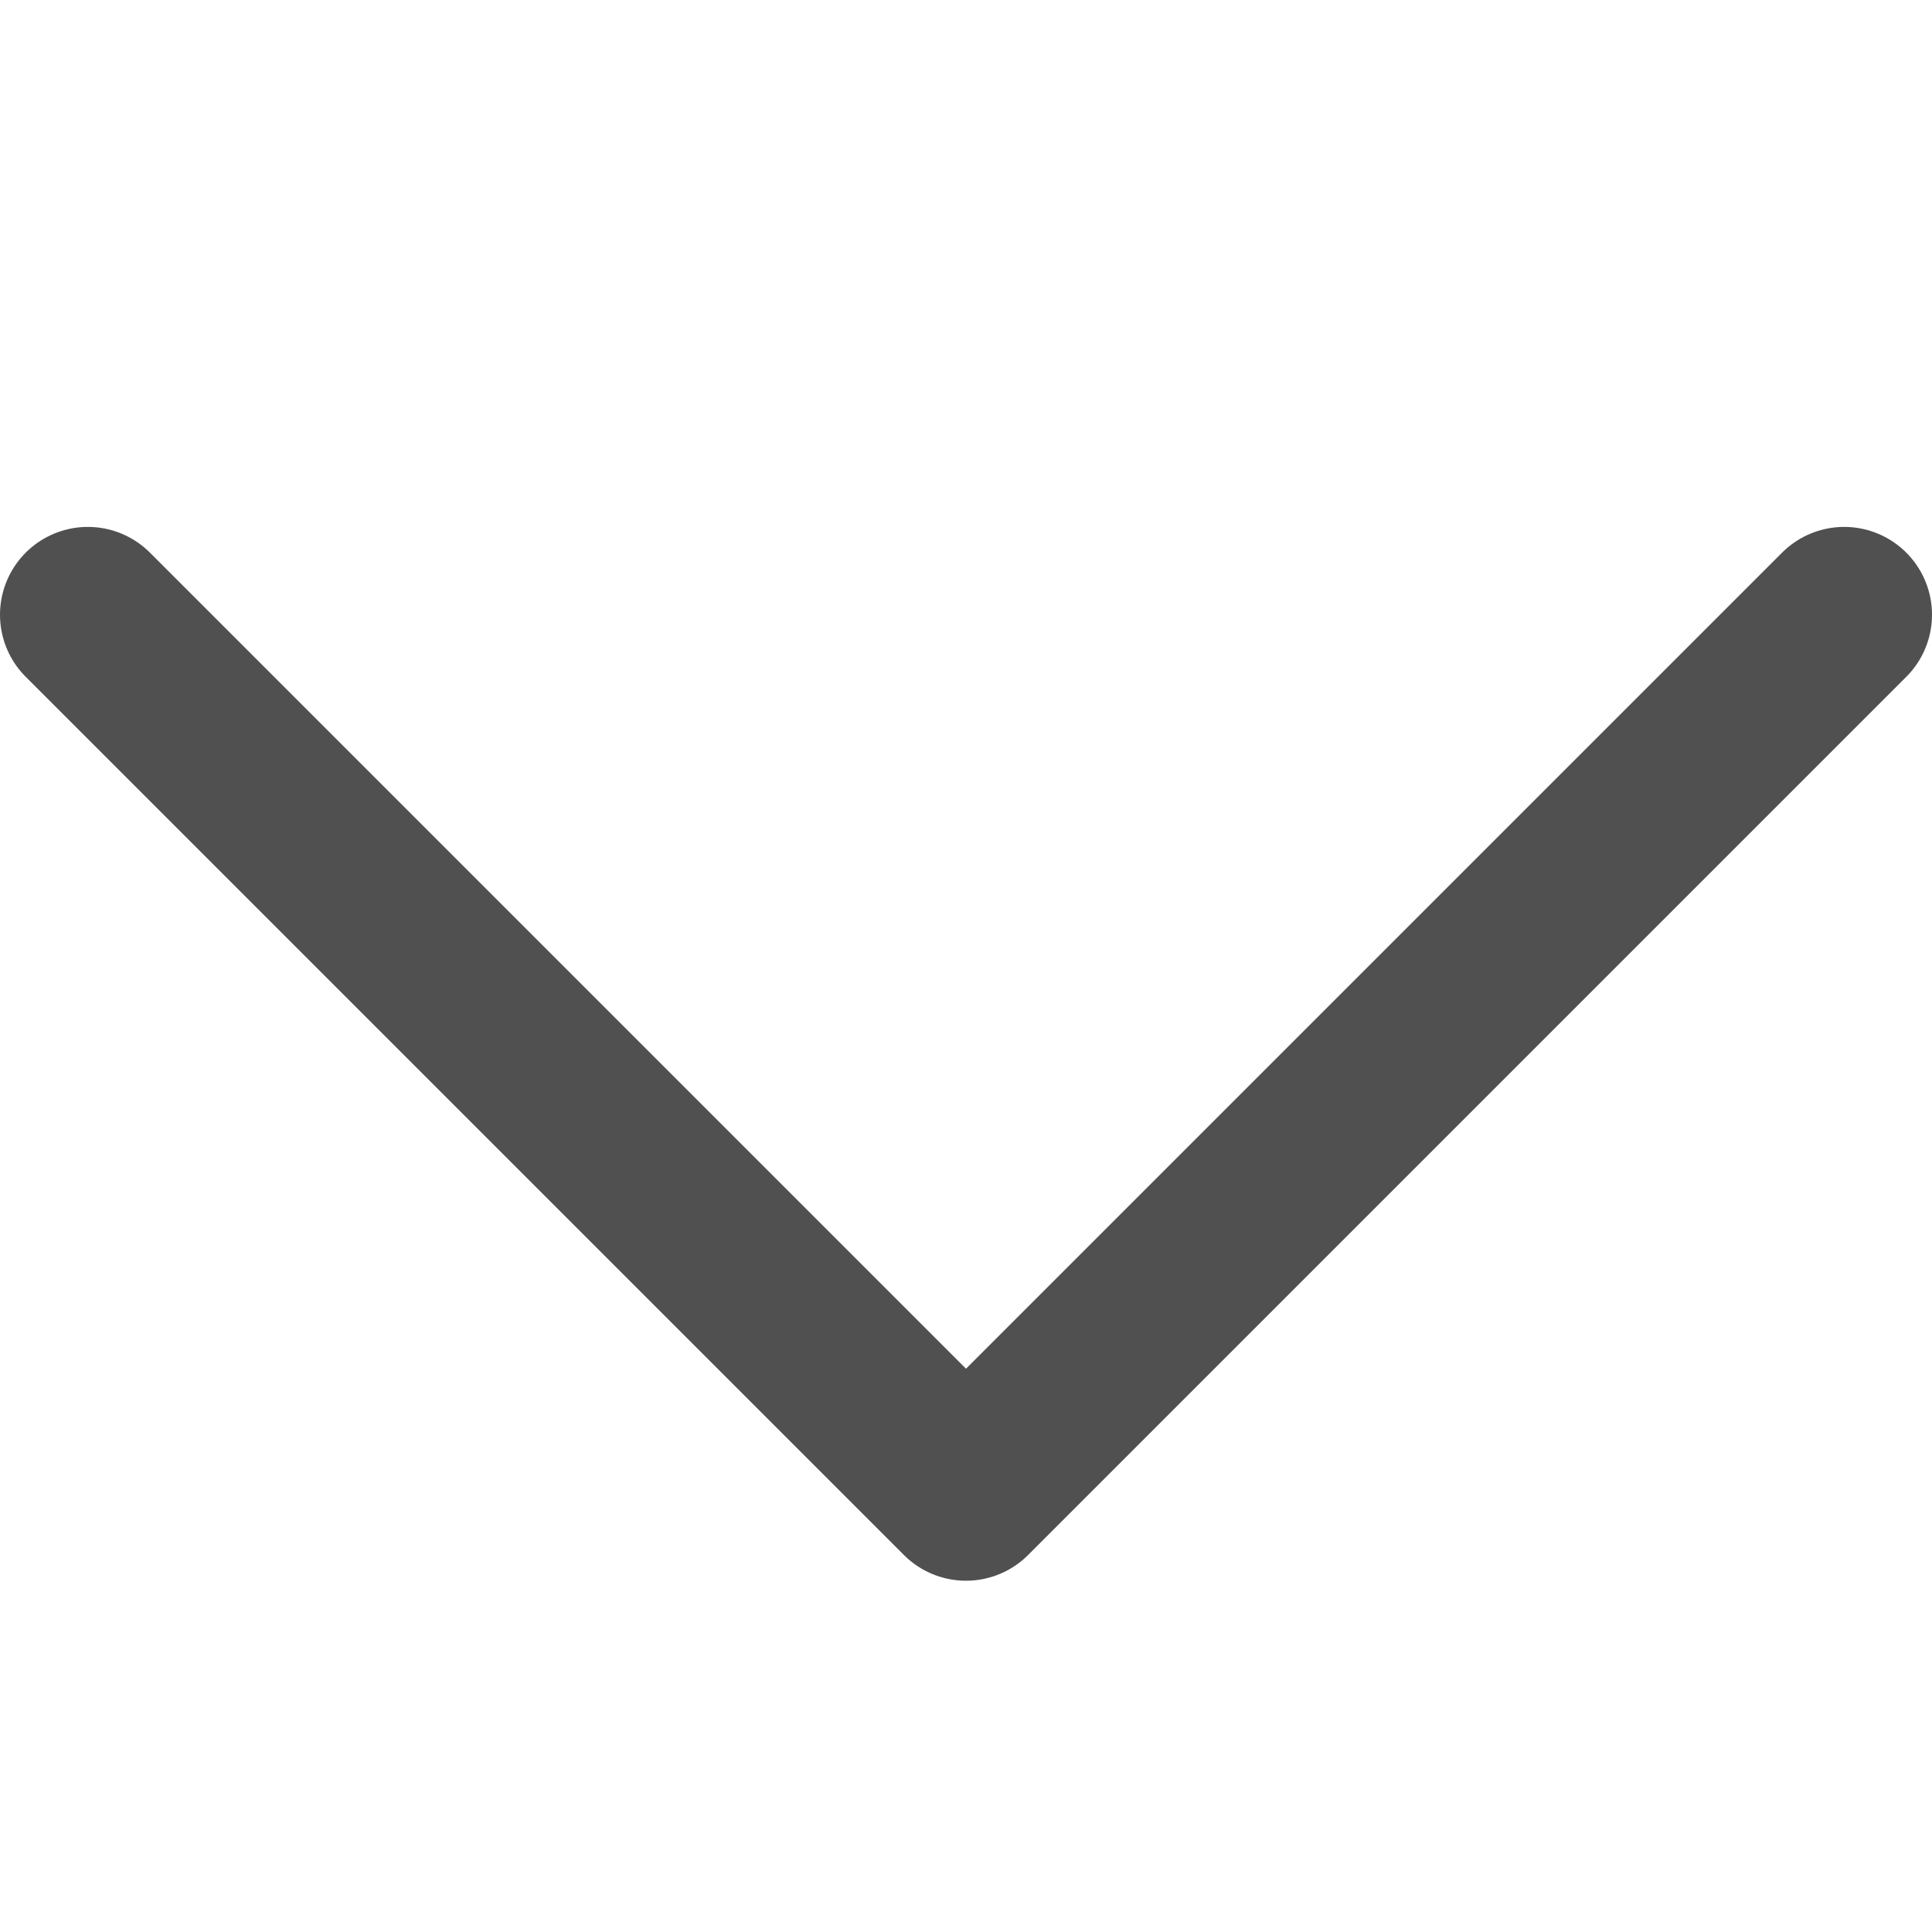
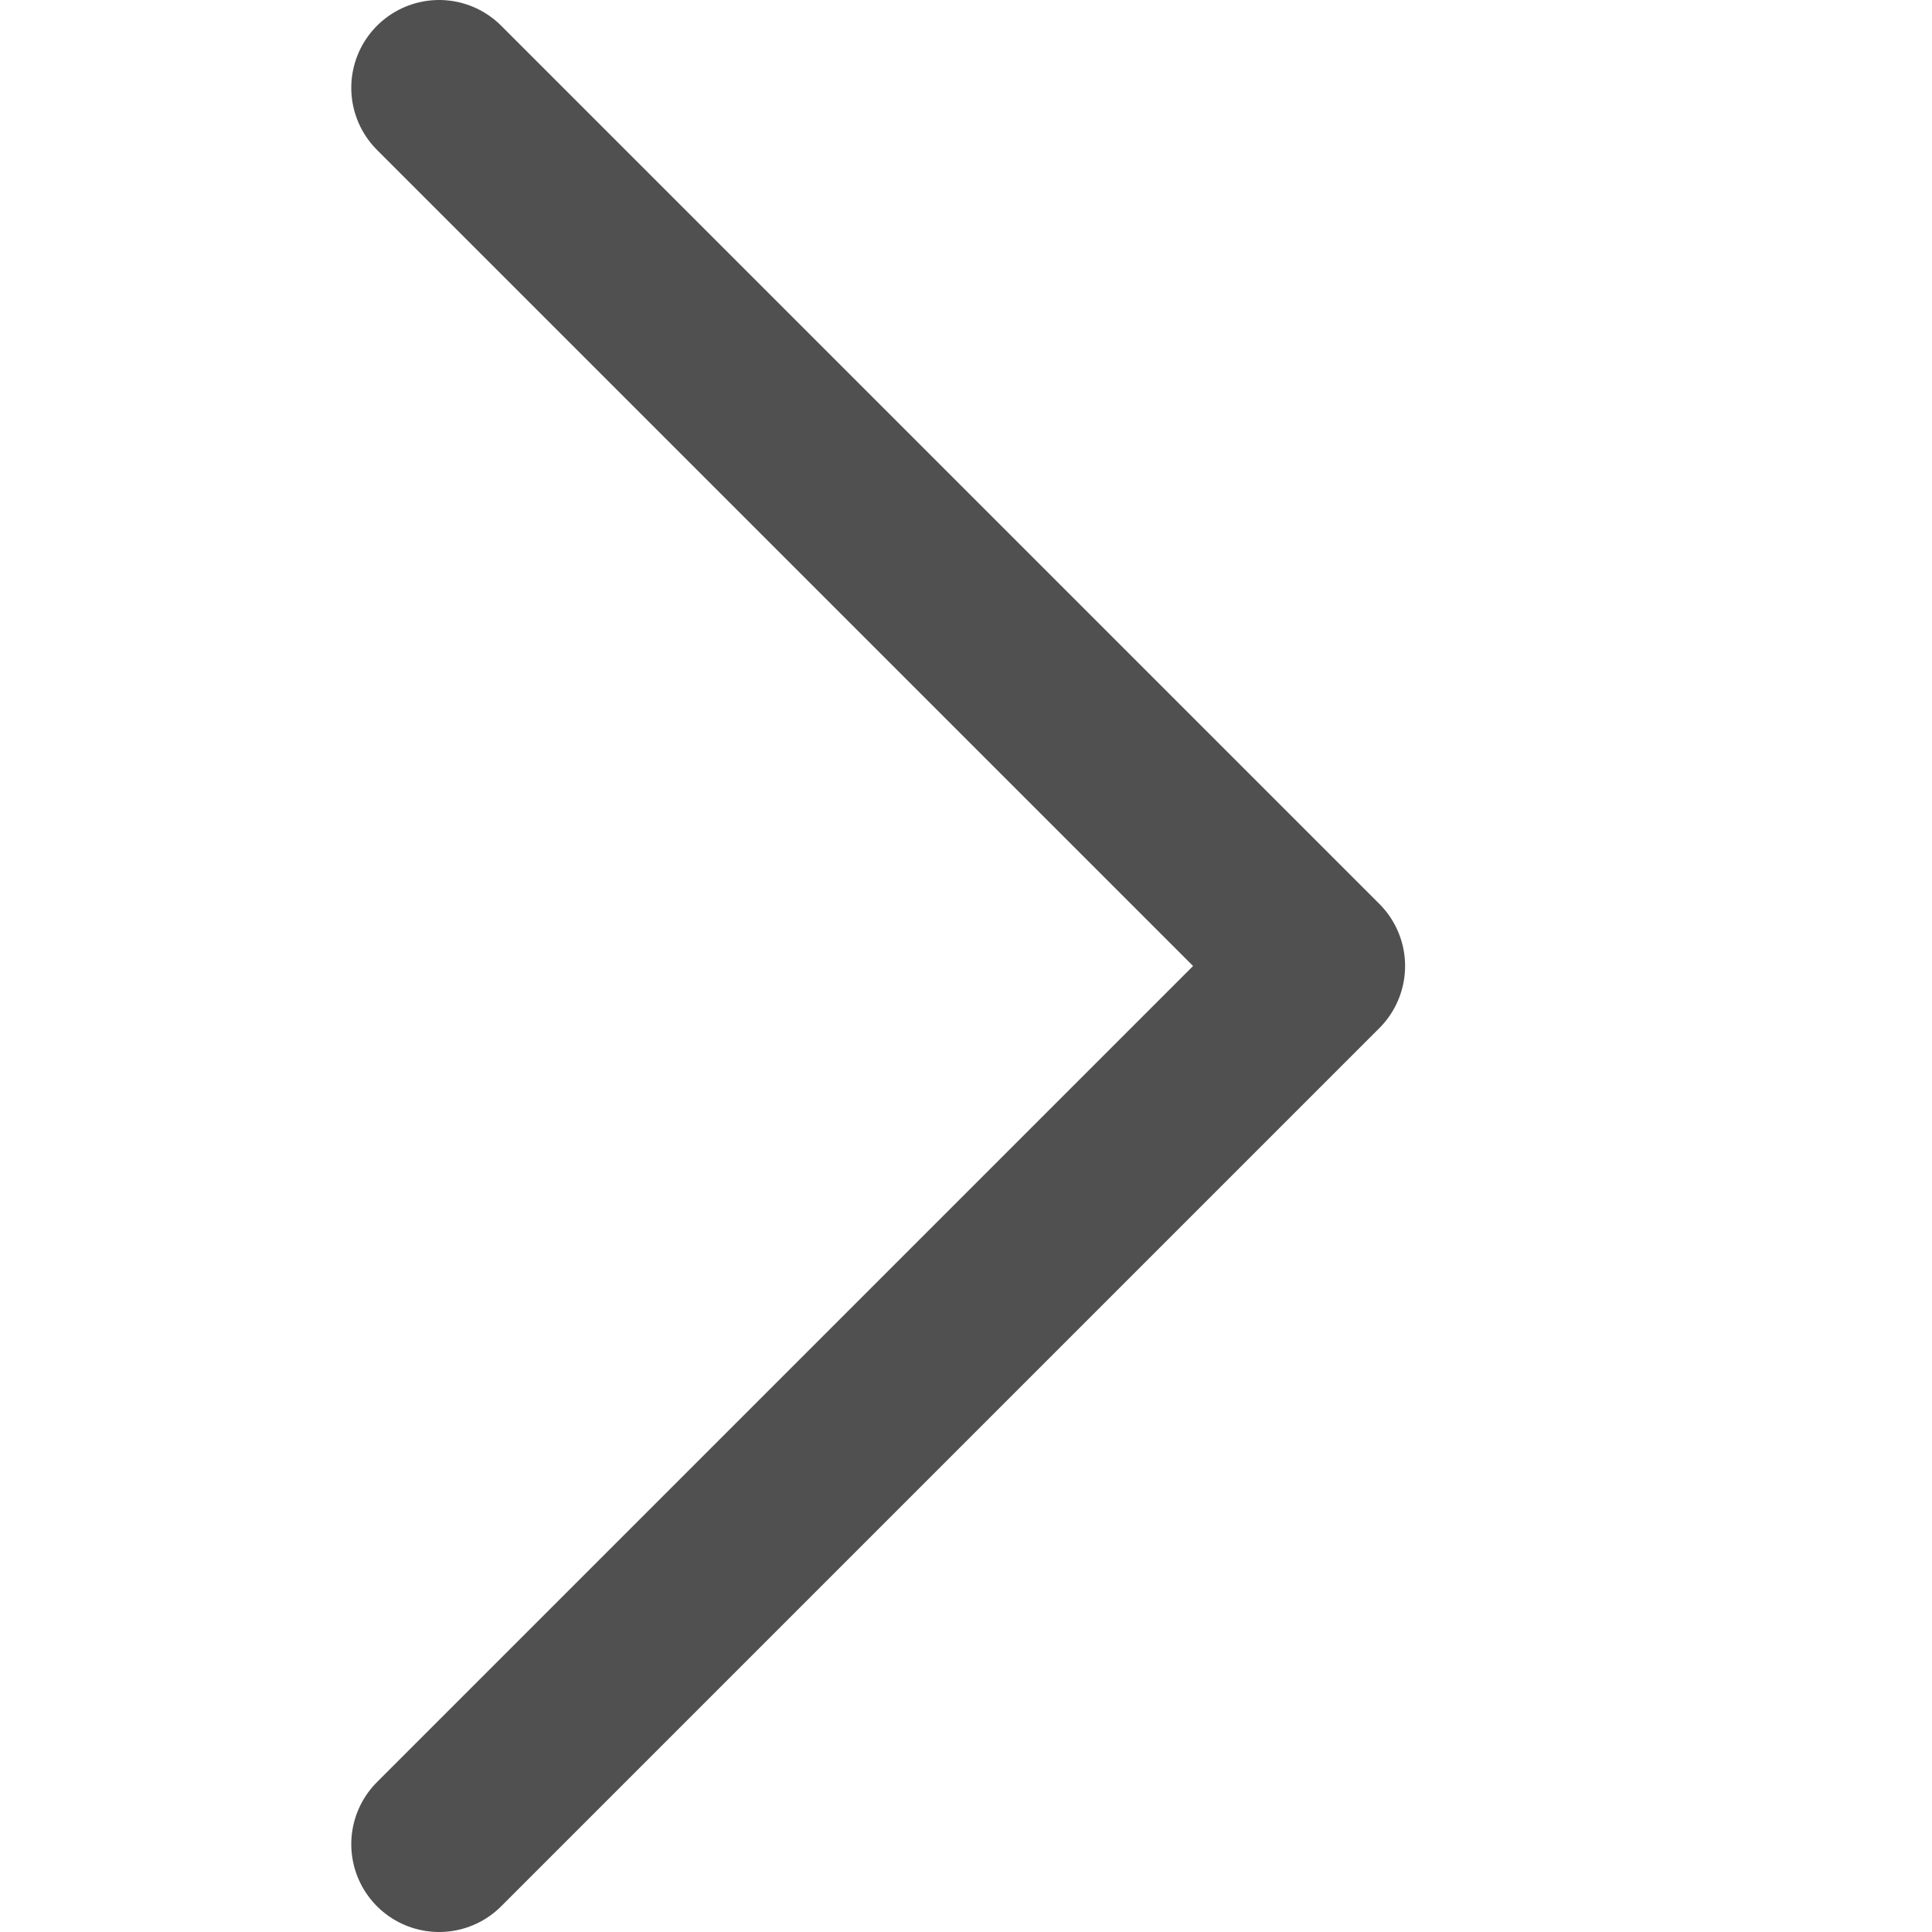
<svg xmlns="http://www.w3.org/2000/svg" viewBox="0 0 11 11">
-   <path d="m.5 3.5 5 5 5-5" fill="none" stroke="#505050" stroke-linecap="round" stroke-linejoin="round" />
+   <path d="m2.5.5 5 5-5 5" fill="none" stroke="#505050" stroke-linecap="round" stroke-linejoin="round" />
</svg>
